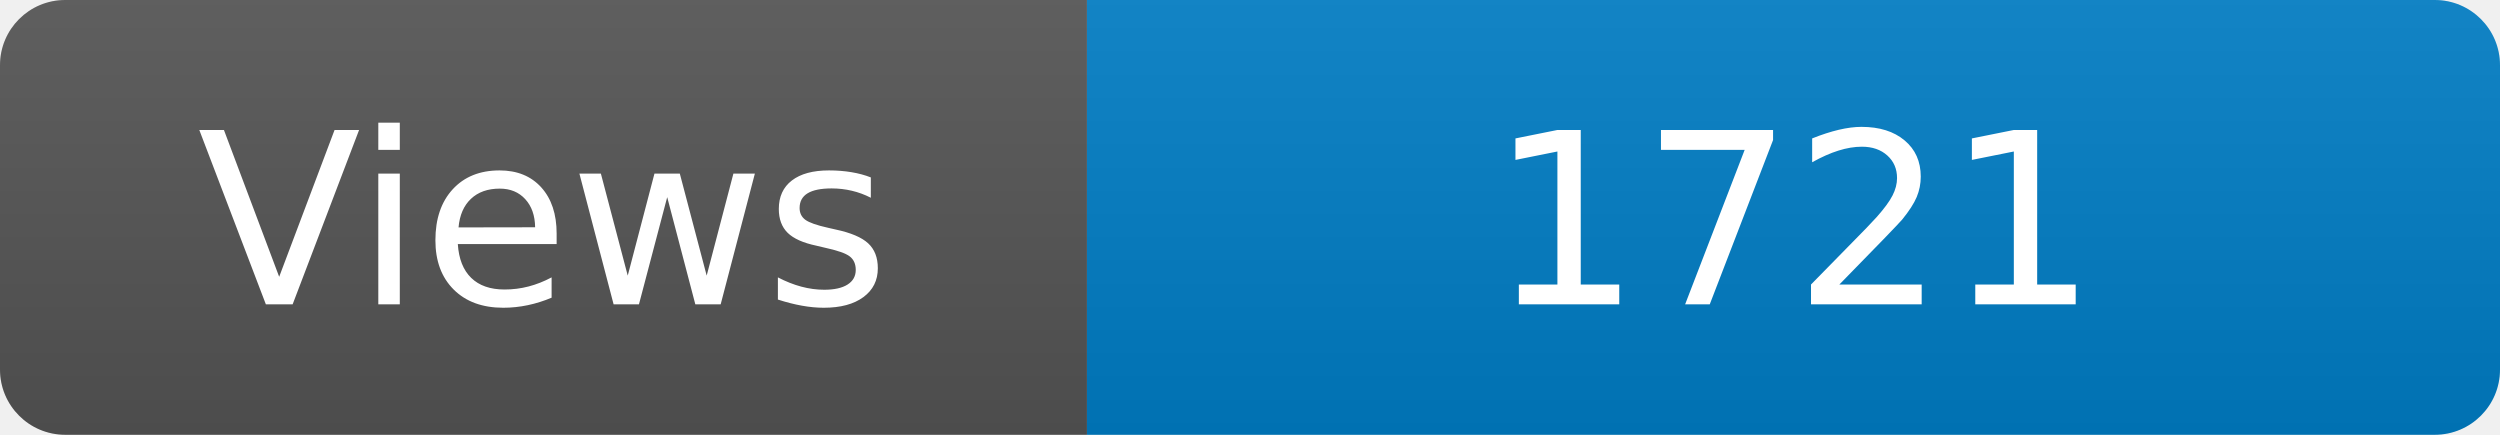
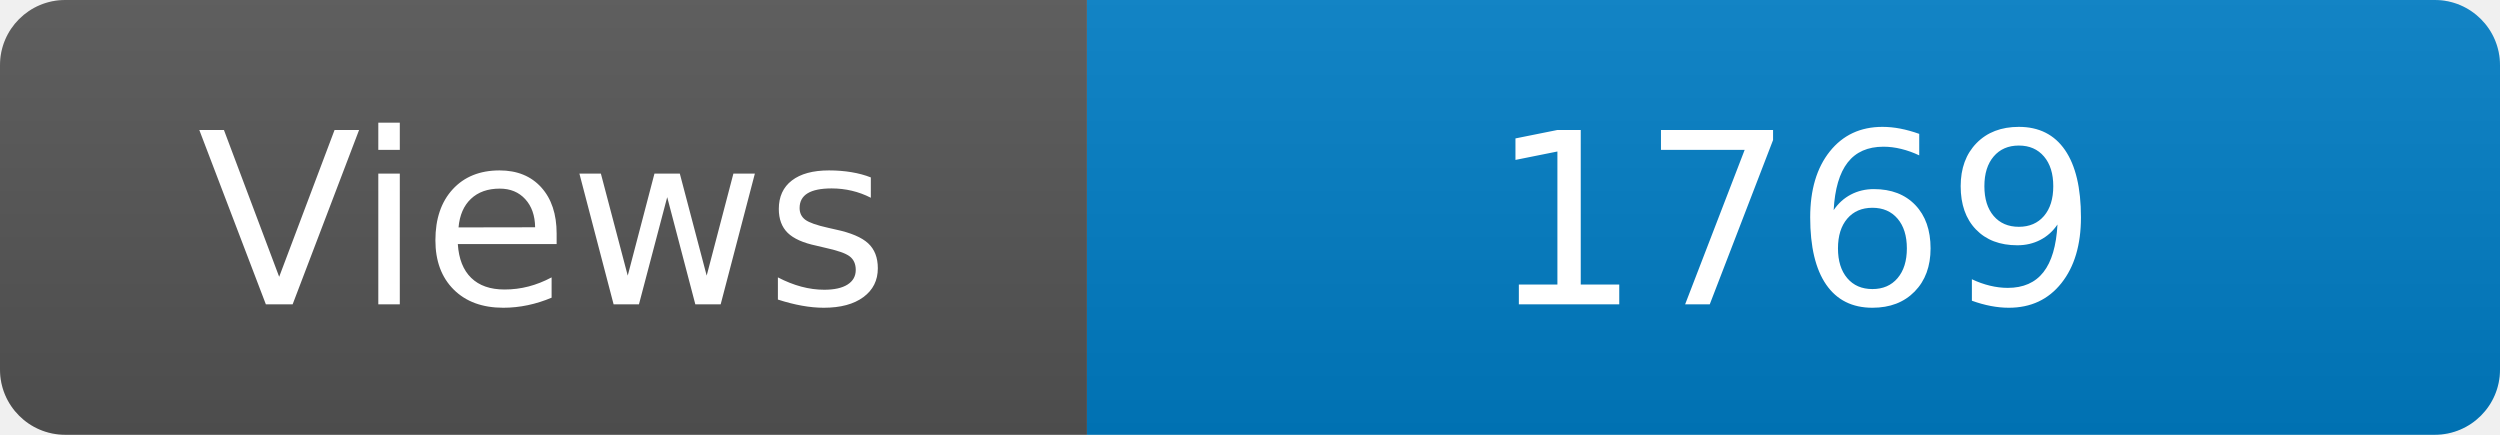
<svg xmlns="http://www.w3.org/2000/svg" width="115" height="20" role="img" aria-label="Maintained?: yes">
  <linearGradient id="s" x2="0" y2="100%">
    <stop offset="0" stop-color="#bbb" stop-opacity=".1" />
    <stop offset="1" stop-opacity=".1" />
  </linearGradient>
  <clipPath id="r">
    <rect width="115" height="20" rx="3" fill="#fff" />
  </clipPath>
  <g clip-path="url(#r)">
    <rect width="50" height="20" fill="#555" />
    <rect x="50" width="160" height="20" fill="#007ec6" />
    <rect width="115" height="20" fill="url(#s)" />
  </g>
  <g fill="#fff" text-anchor="middle" font-family="Verdana,Geneva,DejaVu Sans,sans-serif" font-size="110">
    <text x="250" y="140" transform="scale(.1)" fill="#fff">Views</text>
-     <text x="825" y="140" transform="scale(.1)" fill="#fff">1721</text>
+     <text x="825" y="140" transform="scale(.1)" fill="#fff">1769</text>
  </g>
</svg>
